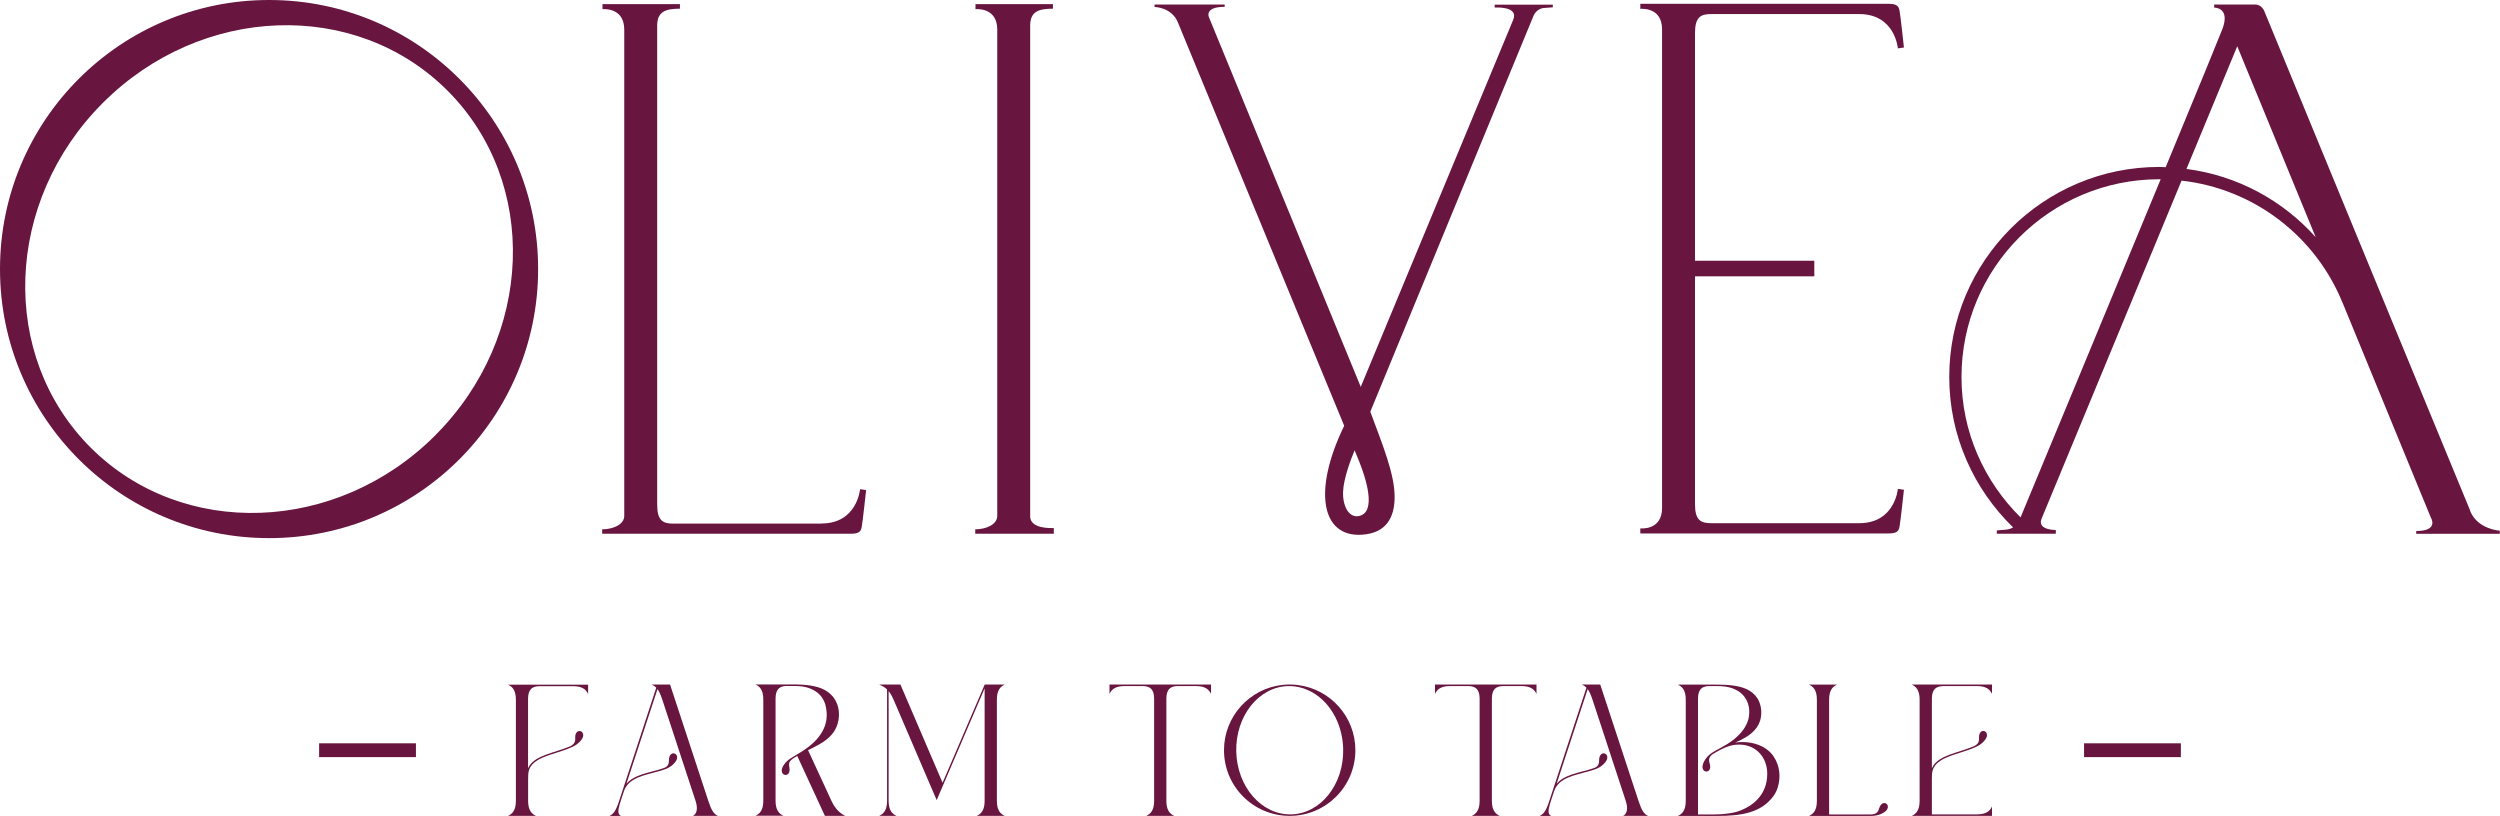
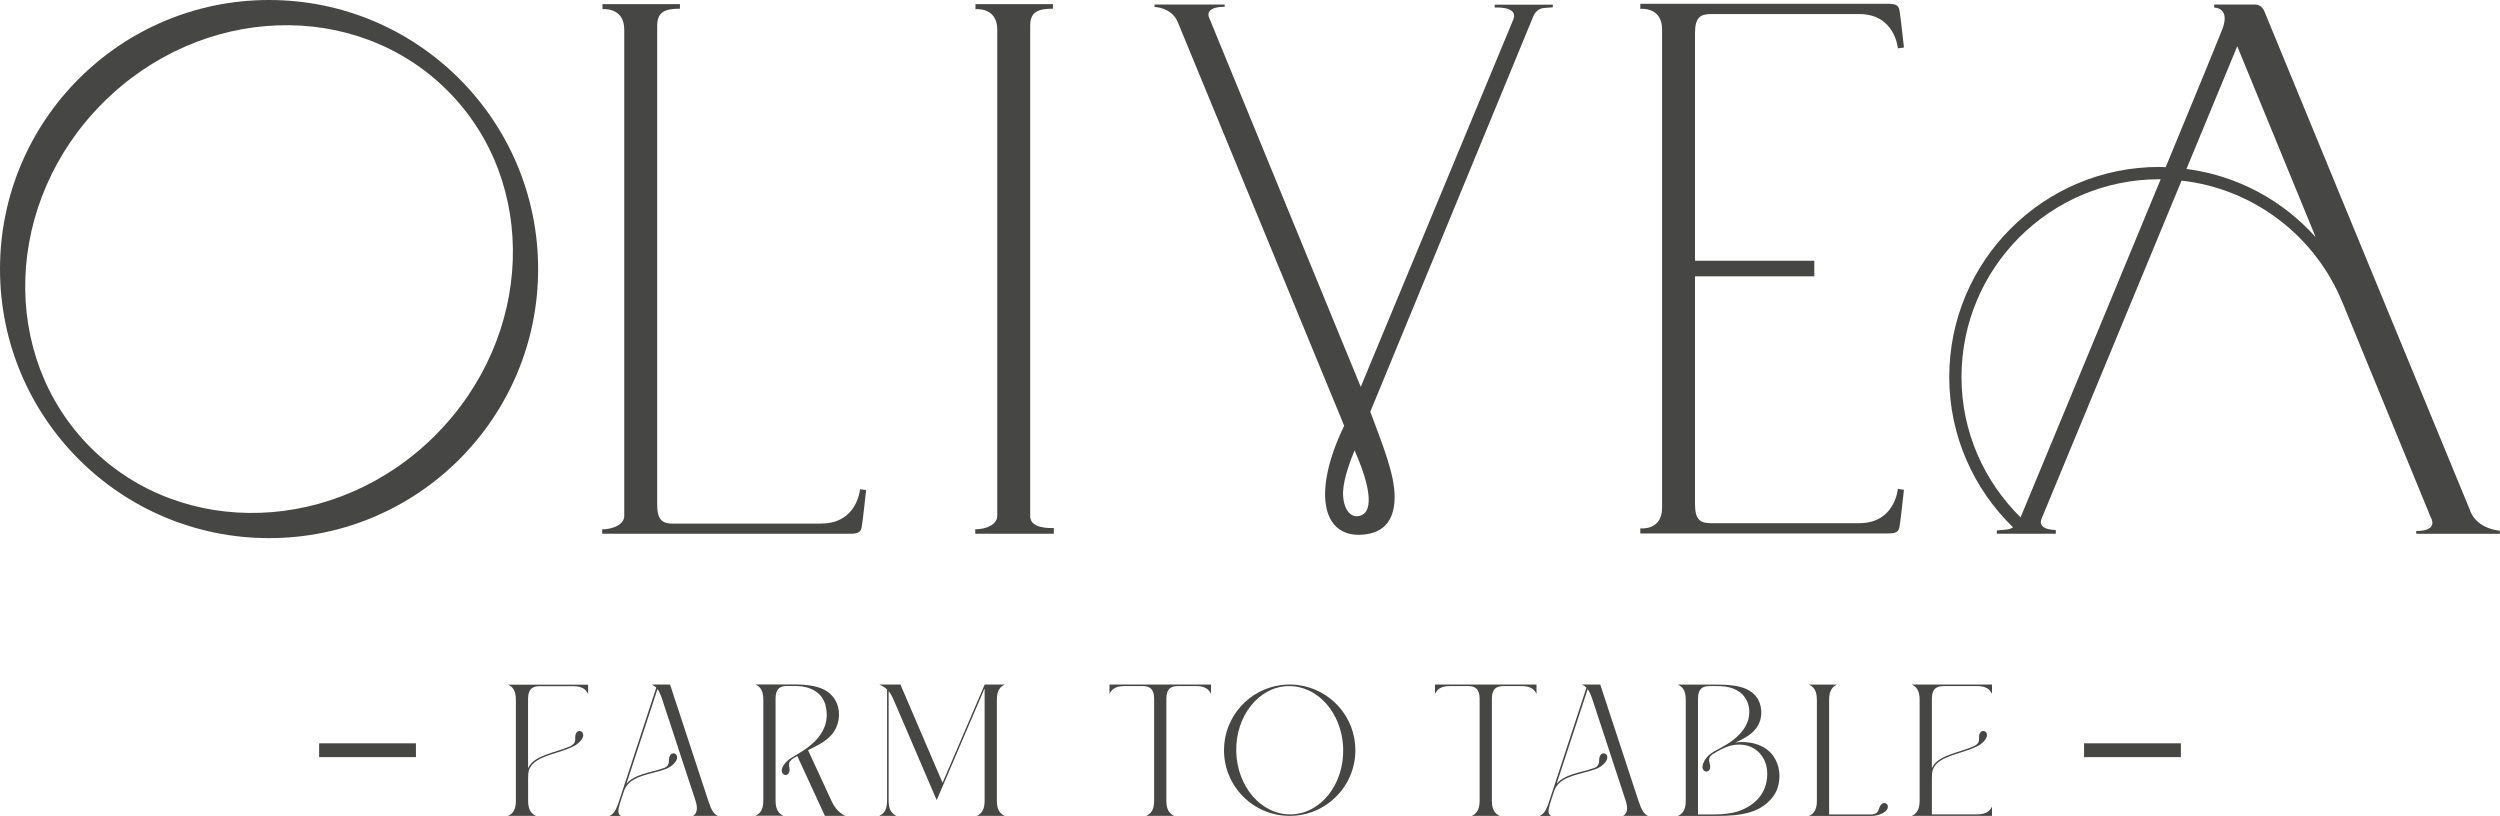
<svg xmlns="http://www.w3.org/2000/svg" id="Layer_2" data-name="Layer 2" viewBox="0 0 400 130.54">
  <defs>
    <style>
      .cls-1 {
-         fill: #681540;
+         fill: #464644;
        stroke-width: 0px;
      }
    </style>
  </defs>
  <g id="_458_x_60_px_Layout_2" data-name="458 x 60 px Layout 2">
    <g id="Text">
      <g>
        <g>
          <path class="cls-1" d="m43.05,0C19.27,0,0,19.27,0,43.05s19.27,43.05,43.05,43.05,43.05-19.27,43.05-43.05S66.83,0,43.05,0Zm26.6,69.65c-15.77,15.77-40.46,16.64-55.15,1.96C-.19,56.91.69,32.22,16.46,16.46,32.22.69,56.91-.19,71.6,14.5c14.69,14.69,13.81,39.38-1.96,55.15Z" />
          <path class="cls-1" d="m131.43,83.78h-23.71c-1.68,0-2.57-.5-2.57-3.04V4.09c0-2.25,1.36-2.7,3.64-2.7v-.73h-12.39v.81s3.48-.39,3.48,3.27v77.8c0,1.39-1.8,2.15-3.53,2.15v.71h39.77c1.36,0,1.61-.39,1.75-1.06.14-.67.71-5.93.71-5.93l-.97-.14s-.45,5.49-6.18,5.49Z" />
          <path class="cls-1" d="m273.77,2.25h23.71c5.74,0,6.18,5.49,6.18,5.49l.97-.14s-.57-5.27-.71-5.93c-.14-.67-.39-1.06-1.75-1.06h-39.72v.81s3.48-.39,3.48,3.27v76.58c0,3.67-3.48,3.27-3.48,3.27v.81h39.72c1.36,0,1.61-.39,1.75-1.06.14-.67.71-5.93.71-5.93l-.97-.14s-.45,5.49-6.18,5.49h-23.71c-1.68,0-2.57-.5-2.57-3.04v-36.46h19.09v-2.49h-19.09V5.29c0-2.54.89-3.04,2.57-3.04Z" />
          <path class="cls-1" d="m164.83,82.58V4.09c0-2.25,1.36-2.7,3.64-2.7v-.73h-12.39v.81s3.48-.39,3.48,3.27v77.8c0,1.39-1.78,2.15-3.52,2.15v.71h12.57v-.91c-.54,0-3.79.15-3.79-1.92Z" />
          <path class="cls-1" d="m395.27,81.8c-1.23-2.93-32.97-79.99-32.97-79.99,0,0-.38-1.09-1.5-1.09h-6.53v.5s2.63-.09,1.31,3.44c-.45,1.18-4.23,10.39-9.07,22.09-.34-.01-.67-.04-1.02-.04-18.56,0-33.61,15.05-33.61,33.61,0,9.45,3.93,17.95,10.21,24.06-.28.17-.62.31-1.04.35l-1.56.14v.53h9.44v-.6s-3.05.05-2.27-1.83c.5-1.21,13.31-32.16,22.39-54.07,11.71,1.32,21.48,9.01,25.75,19.53h.01s14.12,34.37,14.12,34.37c0,0,1.38,2.16-2.33,2.16v.45h13.37v-.5s-3.5-.18-4.73-3.11Zm-71.97.99c-5.81-5.74-9.46-13.65-9.46-22.46,0-17.48,14.17-31.65,31.65-31.65.07,0,.15,0,.22,0-9.01,21.8-21.09,50.9-22.42,54.1Zm26.54-55.77c4.64-11.21,8.12-19.62,8.12-19.62l12.55,30.55c-5.24-5.86-12.49-9.86-20.68-10.92Z" />
          <path class="cls-1" d="m239.15.74v.47s3.89-.29,2.97,1.94c-.62,1.48-24.4,58.75-24.4,58.75L193.45,2.8s-.88-1.71,2.5-1.71v-.36h-11.22v.39s2.73.01,3.73,2.46c.95,2.32,26.61,64.54,26.61,64.54-5.05,10.41-3.64,17.79,2.75,17.44,4.02-.22,5.32-2.81,5.32-6.05,0-3.68-1.91-8.28-3.89-13.64,1.88-4.6,26.1-63.31,26.1-63.31,0,0,.43-1.17,1.66-1.28,1.23-.11,1.44-.11,1.44-.11v-.42h-9.31Zm-24.26,77.95c.08-2.2,1.31-5.37,1.85-6.64.29.7.54,1.31.72,1.76.99,2.48,2.92,8.18-.05,8.76-1.6.31-2.6-1.61-2.52-3.88Z" />
        </g>
        <g>
          <rect class="cls-1" x="51.06" y="118.93" width="15.49" height="2.21" />
          <rect class="cls-1" x="333.45" y="118.93" width="15.49" height="2.21" />
        </g>
        <g>
          <path class="cls-1" d="m144.07,109.53l6.74,15.71c2.25-5.24,4.49-10.47,6.74-15.71h0s3.21,0,3.21,0c-.66.31-1.26.85-1.26,2.4v16.21c0,1.56.61,2.1,1.26,2.4h-4.48c.66-.31,1.26-.85,1.26-2.4v-18l-7.67,17.88-6.69-15.59c-.32-.74-.5-1.21-1-1.86v17.57c0,1.56.61,2.1,1.26,2.4-.92,0-1.84,0-2.77,0,.66-.31,1.26-.85,1.26-2.4v-17.83c-.44-.43-.89-.61-1.26-.79h3.38Z" />
          <path class="cls-1" d="m207.62,109.6c5.2.63,9.24,5.06,9.24,10.43,0,5.8-4.7,10.51-10.51,10.51s-10.51-4.7-10.51-10.51c0-5.39,4.07-9.84,9.3-10.44.81-.09,1.63-.09,2.47,0Zm-1.49.17c-4.72.1-8.45,4.78-8.33,10.45.12,5.67,4.05,10.18,8.78,10.08,4.72-.1,8.45-4.78,8.33-10.45-.09-4.17-2.27-7.87-5.52-9.38-1.04-.48-2.15-.72-3.26-.69Z" />
          <path class="cls-1" d="m193.76,109.53v1.5c-.31-.66-.85-1.26-2.4-1.26h-2.98c-1.06.03-1.76.46-1.76,2.02v16.35c0,1.56.61,2.1,1.26,2.4h-4.48c.66-.31,1.26-.85,1.26-2.4v-16.35c0-1.56-.71-1.99-1.76-2.02h-2.98c-1.56,0-2.1.61-2.4,1.26v-1.5h16.24Z" />
          <path class="cls-1" d="m245.84,109.53v1.5c-.31-.66-.85-1.26-2.4-1.26h-2.98c-1.06.03-1.76.46-1.76,2.02v16.35c0,1.56.61,2.1,1.26,2.4h-4.48c.66-.31,1.26-.85,1.26-2.4v-16.35c0-1.56-.71-1.99-1.76-2.02h-2.98c-1.56,0-2.1.61-2.4,1.26v-1.5h16.24Z" />
          <path class="cls-1" d="m110.81,130.54h4.06c-.66-.31-1.01-.8-1.54-2.4l-6.12-18.61h-2.93c.27.13.5.27.72.5l-5.94,18.12c-.52,1.6-.9,2.09-1.55,2.4h1.85c-.56-.26-.49-.91-.21-1.87.1-.34.19-.6.3-.95l.38-1.14c.36-1.09,1.18-1.72,2.2-2.17,1.02-.45,2.25-.7,3.36-1.02.29-.08.57-.17.84-.26h0c1.21-.35,2.07-1.31,2.11-1.87.06-.77-.79-.99-1.12-.42-.32.55-.08.89-.29,1.43-.15.39-.57.56-.72.61h0c-.28.1-.58.2-.88.28-1.1.31-2.34.57-3.39,1.03-.66.29-1.26.67-1.71,1.2l4.97-15.14c.25.34.49.85.76,1.66l1.91,5.8.83,2.54,2.59,7.88c.41,1.25.2,2.11-.46,2.42Z" />
          <path class="cls-1" d="m259.64,130.54h4.06c-.66-.31-1.01-.8-1.54-2.4l-6.12-18.61h-2.93c.27.13.5.27.72.5l-5.94,18.12c-.52,1.6-.9,2.09-1.55,2.4h1.85c-.56-.26-.49-.91-.21-1.87.1-.34.19-.6.3-.95l.38-1.14c.36-1.09,1.18-1.72,2.2-2.17,1.02-.45,2.25-.7,3.36-1.02.29-.08.57-.17.84-.26h0c1.21-.35,2.07-1.31,2.11-1.87.06-.77-.79-.99-1.12-.42-.32.55-.08.89-.29,1.43-.15.39-.57.56-.72.61h0c-.28.1-.58.2-.88.28-1.1.31-2.34.57-3.39,1.03-.66.29-1.26.67-1.71,1.2l4.97-15.14c.25.34.49.85.76,1.66l1.91,5.8.83,2.54,2.59,7.88c.41,1.25.2,2.11-.46,2.42Z" />
          <path class="cls-1" d="m283.76,120.99c-.71-.99-1.63-1.52-2.4-1.81-.75-.29-1.74-.49-2.83-.45-.27,0-.57.03-.9.09.6-.27,1.19-.55,1.71-.87.62-.37,1.25-.86,1.73-1.54.22-.31.41-.68.55-1.1.35-1.2.21-2.59-.47-3.64-.46-.68-1.07-1.12-1.7-1.41-.63-.29-1.34-.46-2.12-.57-.88-.12-1.72-.15-2.55-.15-.28,0-.52,0-.78,0-1.44,0-2.84,0-4.28,0h-1.26c.66.31,1.26.85,1.26,2.4v16.21c0,1.56-.61,2.1-1.26,2.4h3.21c1.12,0,2.3,0,3.02,0,4,0,7-.52,8.95-3.03.3-.4.61-.9.8-1.53.5-1.64.35-3.5-.69-4.99Zm-5.85,8.89c-.91.26-2.31.43-3.62.43-.74,0-1,0-2.14,0h-.47v-18.52c0-1.48.63-1.94,1.59-2.01.2-.01.35-.01.56-.01h.74c.51,0,1.08.02,1.55.09.41.07.78.16,1.1.28.71.26,1.24.63,1.62,1.02,1.05,1.14,1.16,2.52.96,3.65-.05.26-.12.51-.22.75-.21.53-.52,1.05-.94,1.56-.42.5-.94.99-1.58,1.46-.87.65-1.78,1.06-2.71,1.6-.16.1-.31.19-.45.28,0,0,0,0,0,0-1.07.69-1.61,1.88-1.49,2.43.17.76,1.04.71,1.19.07.14-.62-.19-.87-.14-1.45.03-.45.43-.75.54-.82.79-.5,1.77-1.04,2.71-1.34.52-.15.97-.21,1.46-.21.11,0,.23,0,.34,0,2.57.12,4.25,2.13,4.25,4.66,0,3.37-2.3,5.26-4.86,6.08Z" />
          <path class="cls-1" d="m310.87,109.77h5.45c1.56,0,2.1.61,2.4,1.26v-1.5h-12.84c.66.31,1.26.85,1.26,2.4v16.21c0,1.56-.61,2.1-1.26,2.4h12.84v-1.5c-.31.66-.85,1.26-2.4,1.26h-7.22v-5.63c0-.51,0-1.08.16-1.53.23-.63.68-1.1,1.29-1.48.88-.56,2.08-.92,3.28-1.3.78-.25,1.56-.51,2.26-.83h0c1.09-.45,1.81-1.34,1.83-1.87.02-.77-.83-.95-1.13-.37-.29.56-.02.9-.23,1.44-.12.3-.44.51-.62.61-.07.03-.14.07-.21.1-.62.26-1.29.48-1.97.7-1.2.38-2.41.75-3.34,1.33-.58.37-1.05.83-1.32,1.44v-11.11c0-1.56.71-1.99,1.76-2.02Z" />
          <path class="cls-1" d="m81.28,109.54c.66.31,1.26.85,1.26,2.4v16.21s0,.01,0,.02h0c0,1.53-.61,2.07-1.26,2.37h4.48c-.66-.31-1.26-.85-1.26-2.4v-1.68h0v-1.78c0-.51,0-1.09.16-1.53.23-.63.68-1.1,1.29-1.48.88-.56,2.08-.92,3.28-1.3.78-.25,1.56-.51,2.26-.83h0c1.09-.45,1.81-1.34,1.83-1.87.02-.77-.83-.95-1.14-.37-.29.56-.02.9-.23,1.44-.12.3-.44.51-.62.61-.07.03-.14.07-.21.1-.62.26-1.29.48-1.97.7-1.2.38-2.41.75-3.34,1.33-.59.37-1.05.83-1.32,1.44v-11.11c0-1.56.71-1.99,1.76-2.02h5.45c1.56,0,2.1.61,2.4,1.26v-1.5h-12.84Z" />
          <path class="cls-1" d="m301.07,128.66c-.47.43-.34.82-.7,1.28-.23.3-.79.36-.93.37h-6.78v-18.37c0-1.56.61-2.1,1.26-2.4h-4.48c.66.31,1.26.85,1.26,2.4v16.21c0,1.56-.61,2.1-1.26,2.4h9.97s0,0,0,0c1.3,0,2.39-.63,2.59-1.16.28-.72-.46-1.18-.95-.73Z" />
          <path class="cls-1" d="m131.99,130.54h3.26c-.66-.31-1.53-.92-2.21-2.39l-3.75-8.12c.14-.07.28-.14.42-.21.72-.36,1.43-.73,2.06-1.15.62-.42,1.26-.96,1.73-1.7.89-1.47,1.05-3.43.08-5.06-.45-.73-1.06-1.22-1.69-1.55-.63-.33-1.35-.53-2.14-.66-.4-.07-.85-.12-1.34-.15-.67-.04-1.29-.04-1.95-.04-1.83,0-3.6,0-5.59,0,.66.31,1.26.85,1.26,2.4v16.21c0,1.56-.61,2.1-1.26,2.4h4.48c-.66-.31-1.26-.85-1.26-2.4v-16.35c0-1.48.63-1.94,1.59-2.01.42,0,.83,0,1.34,0,.47,0,.97.01,1.39.08.46.07.86.18,1.21.32.7.27,1.23.66,1.61,1.08.38.42.63.9.8,1.42.32,1.18.36,2.32-.06,3.51-.21.59-.53,1.15-.94,1.69-.41.54-.93,1.06-1.57,1.56-.85.68-1.82,1.2-2.71,1.76h0c-1.12.62-1.74,1.64-1.67,2.19.09.77.96.82,1.18.2.21-.6-.09-.89.01-1.46.08-.43.64-.76.64-.76h0c.21-.13.43-.27.65-.4l4.42,9.58Z" />
        </g>
      </g>
    </g>
  </g>
</svg>
